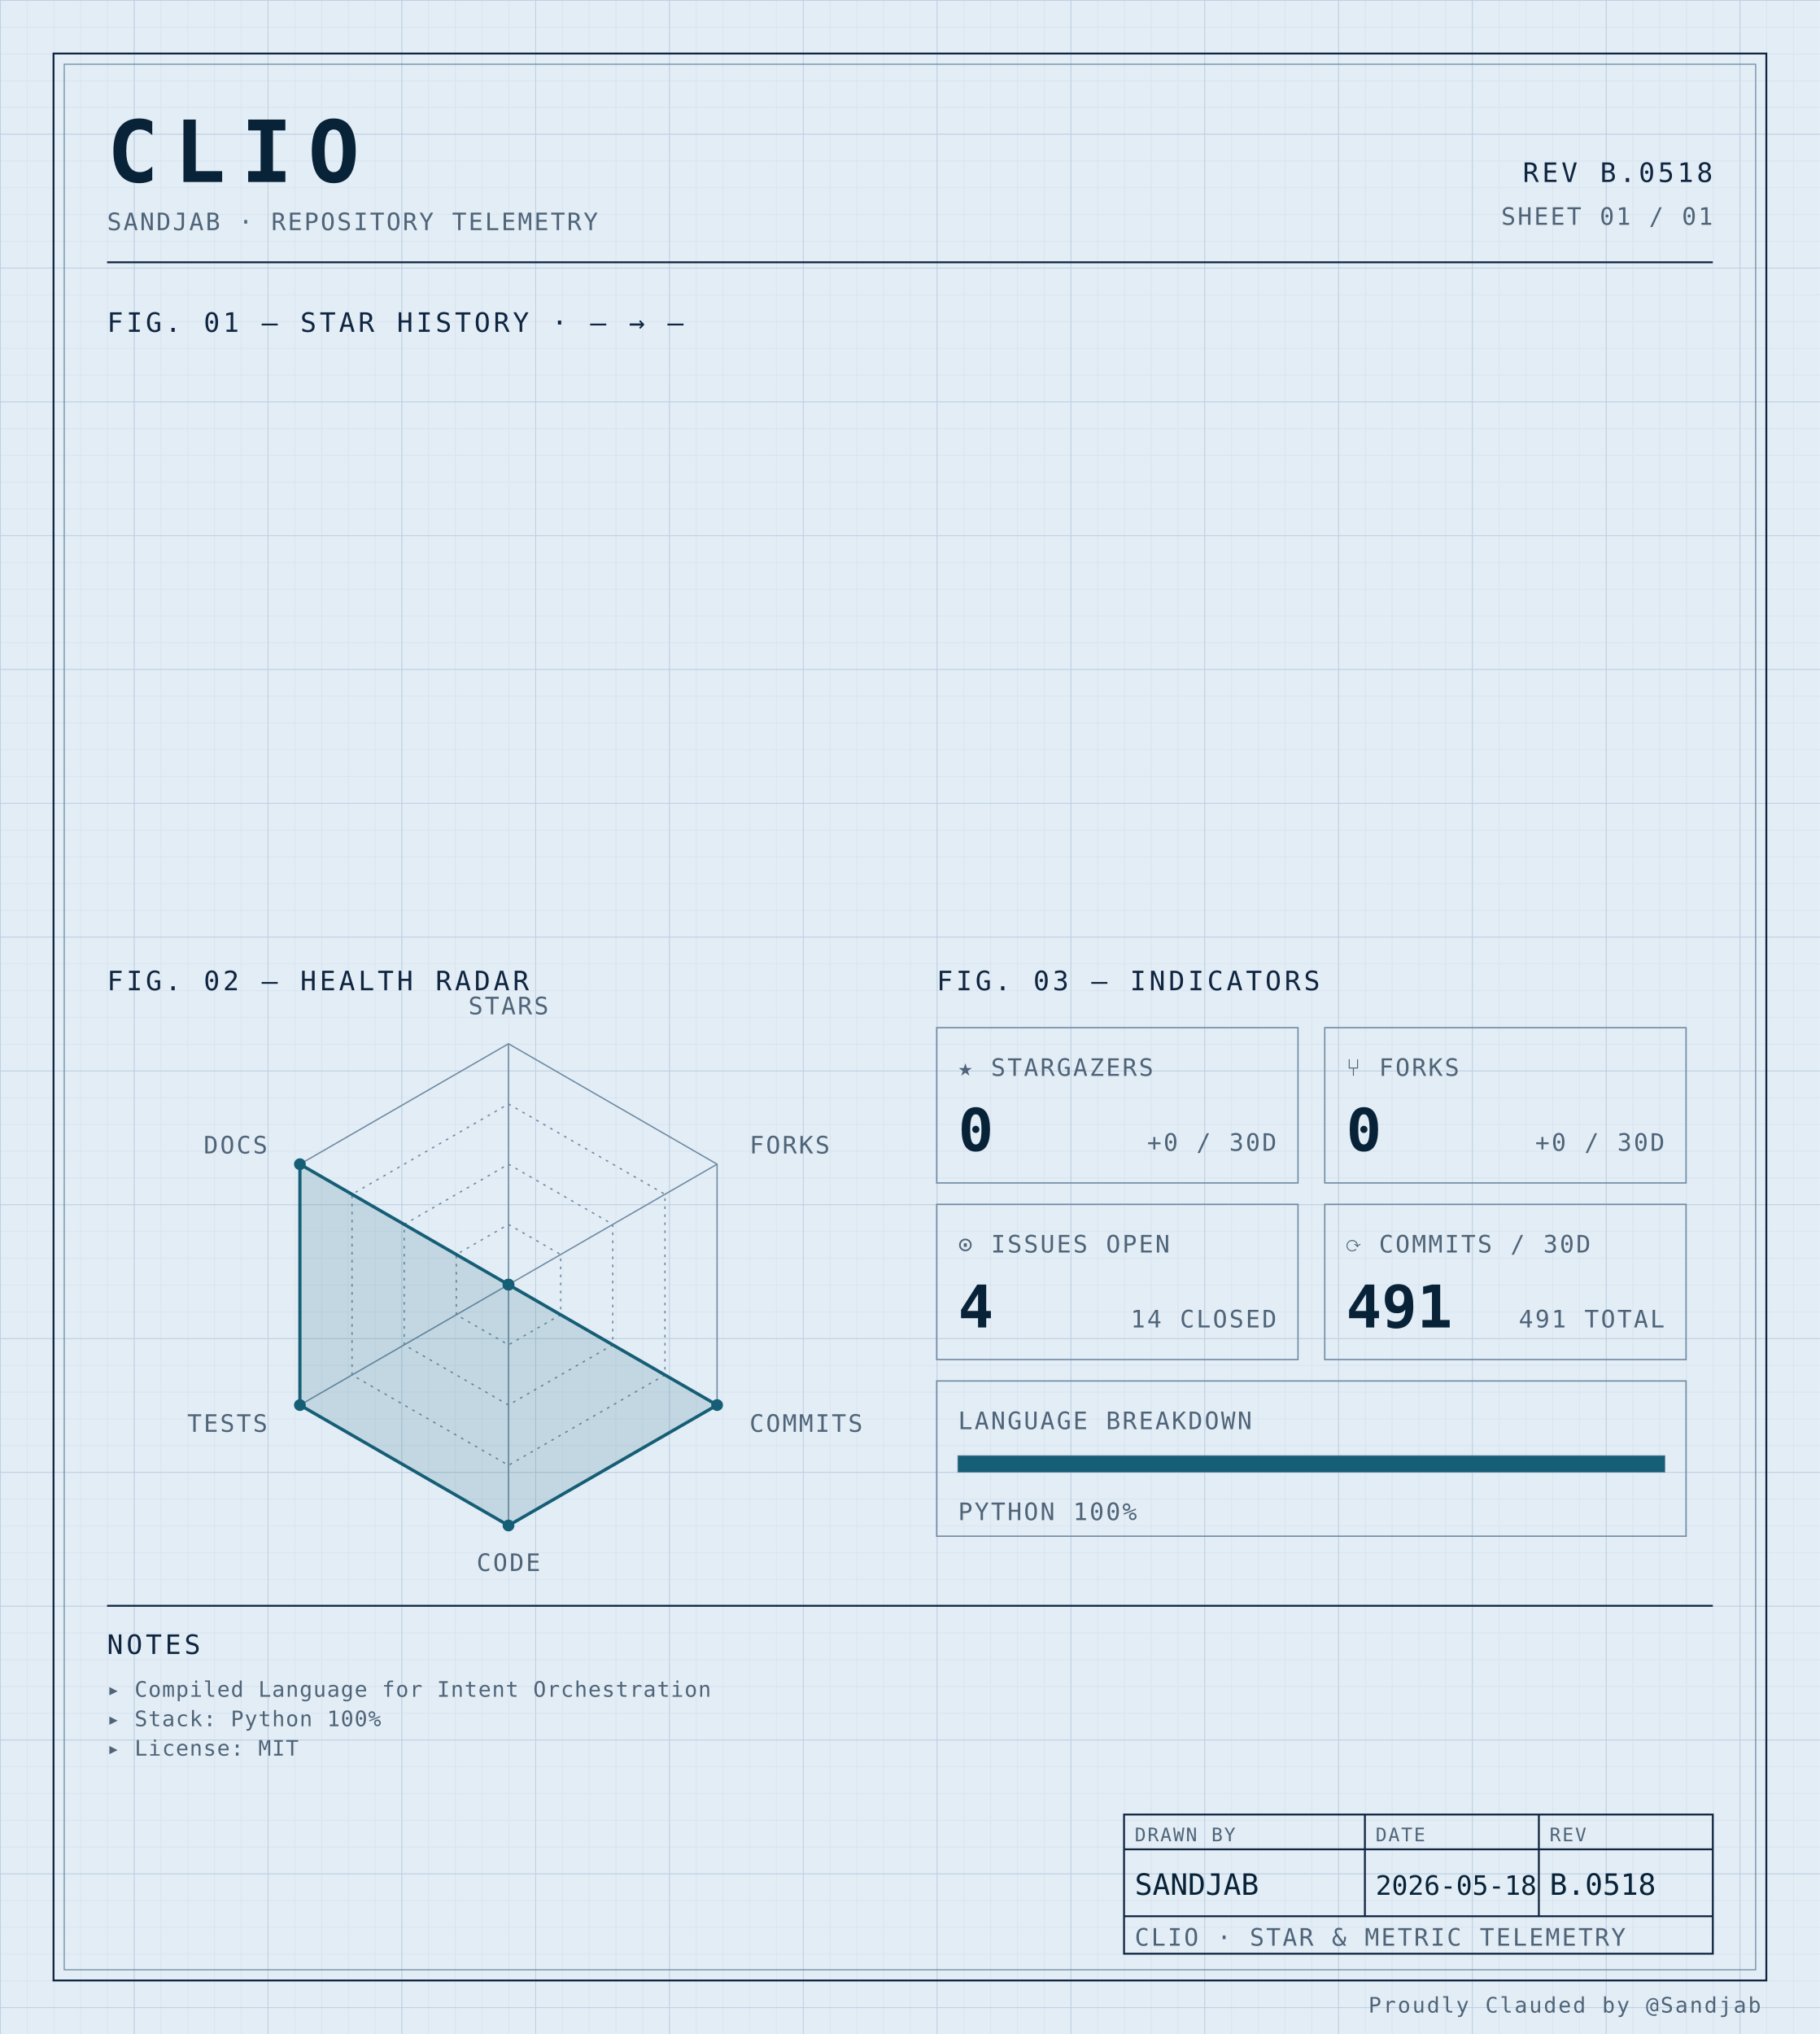
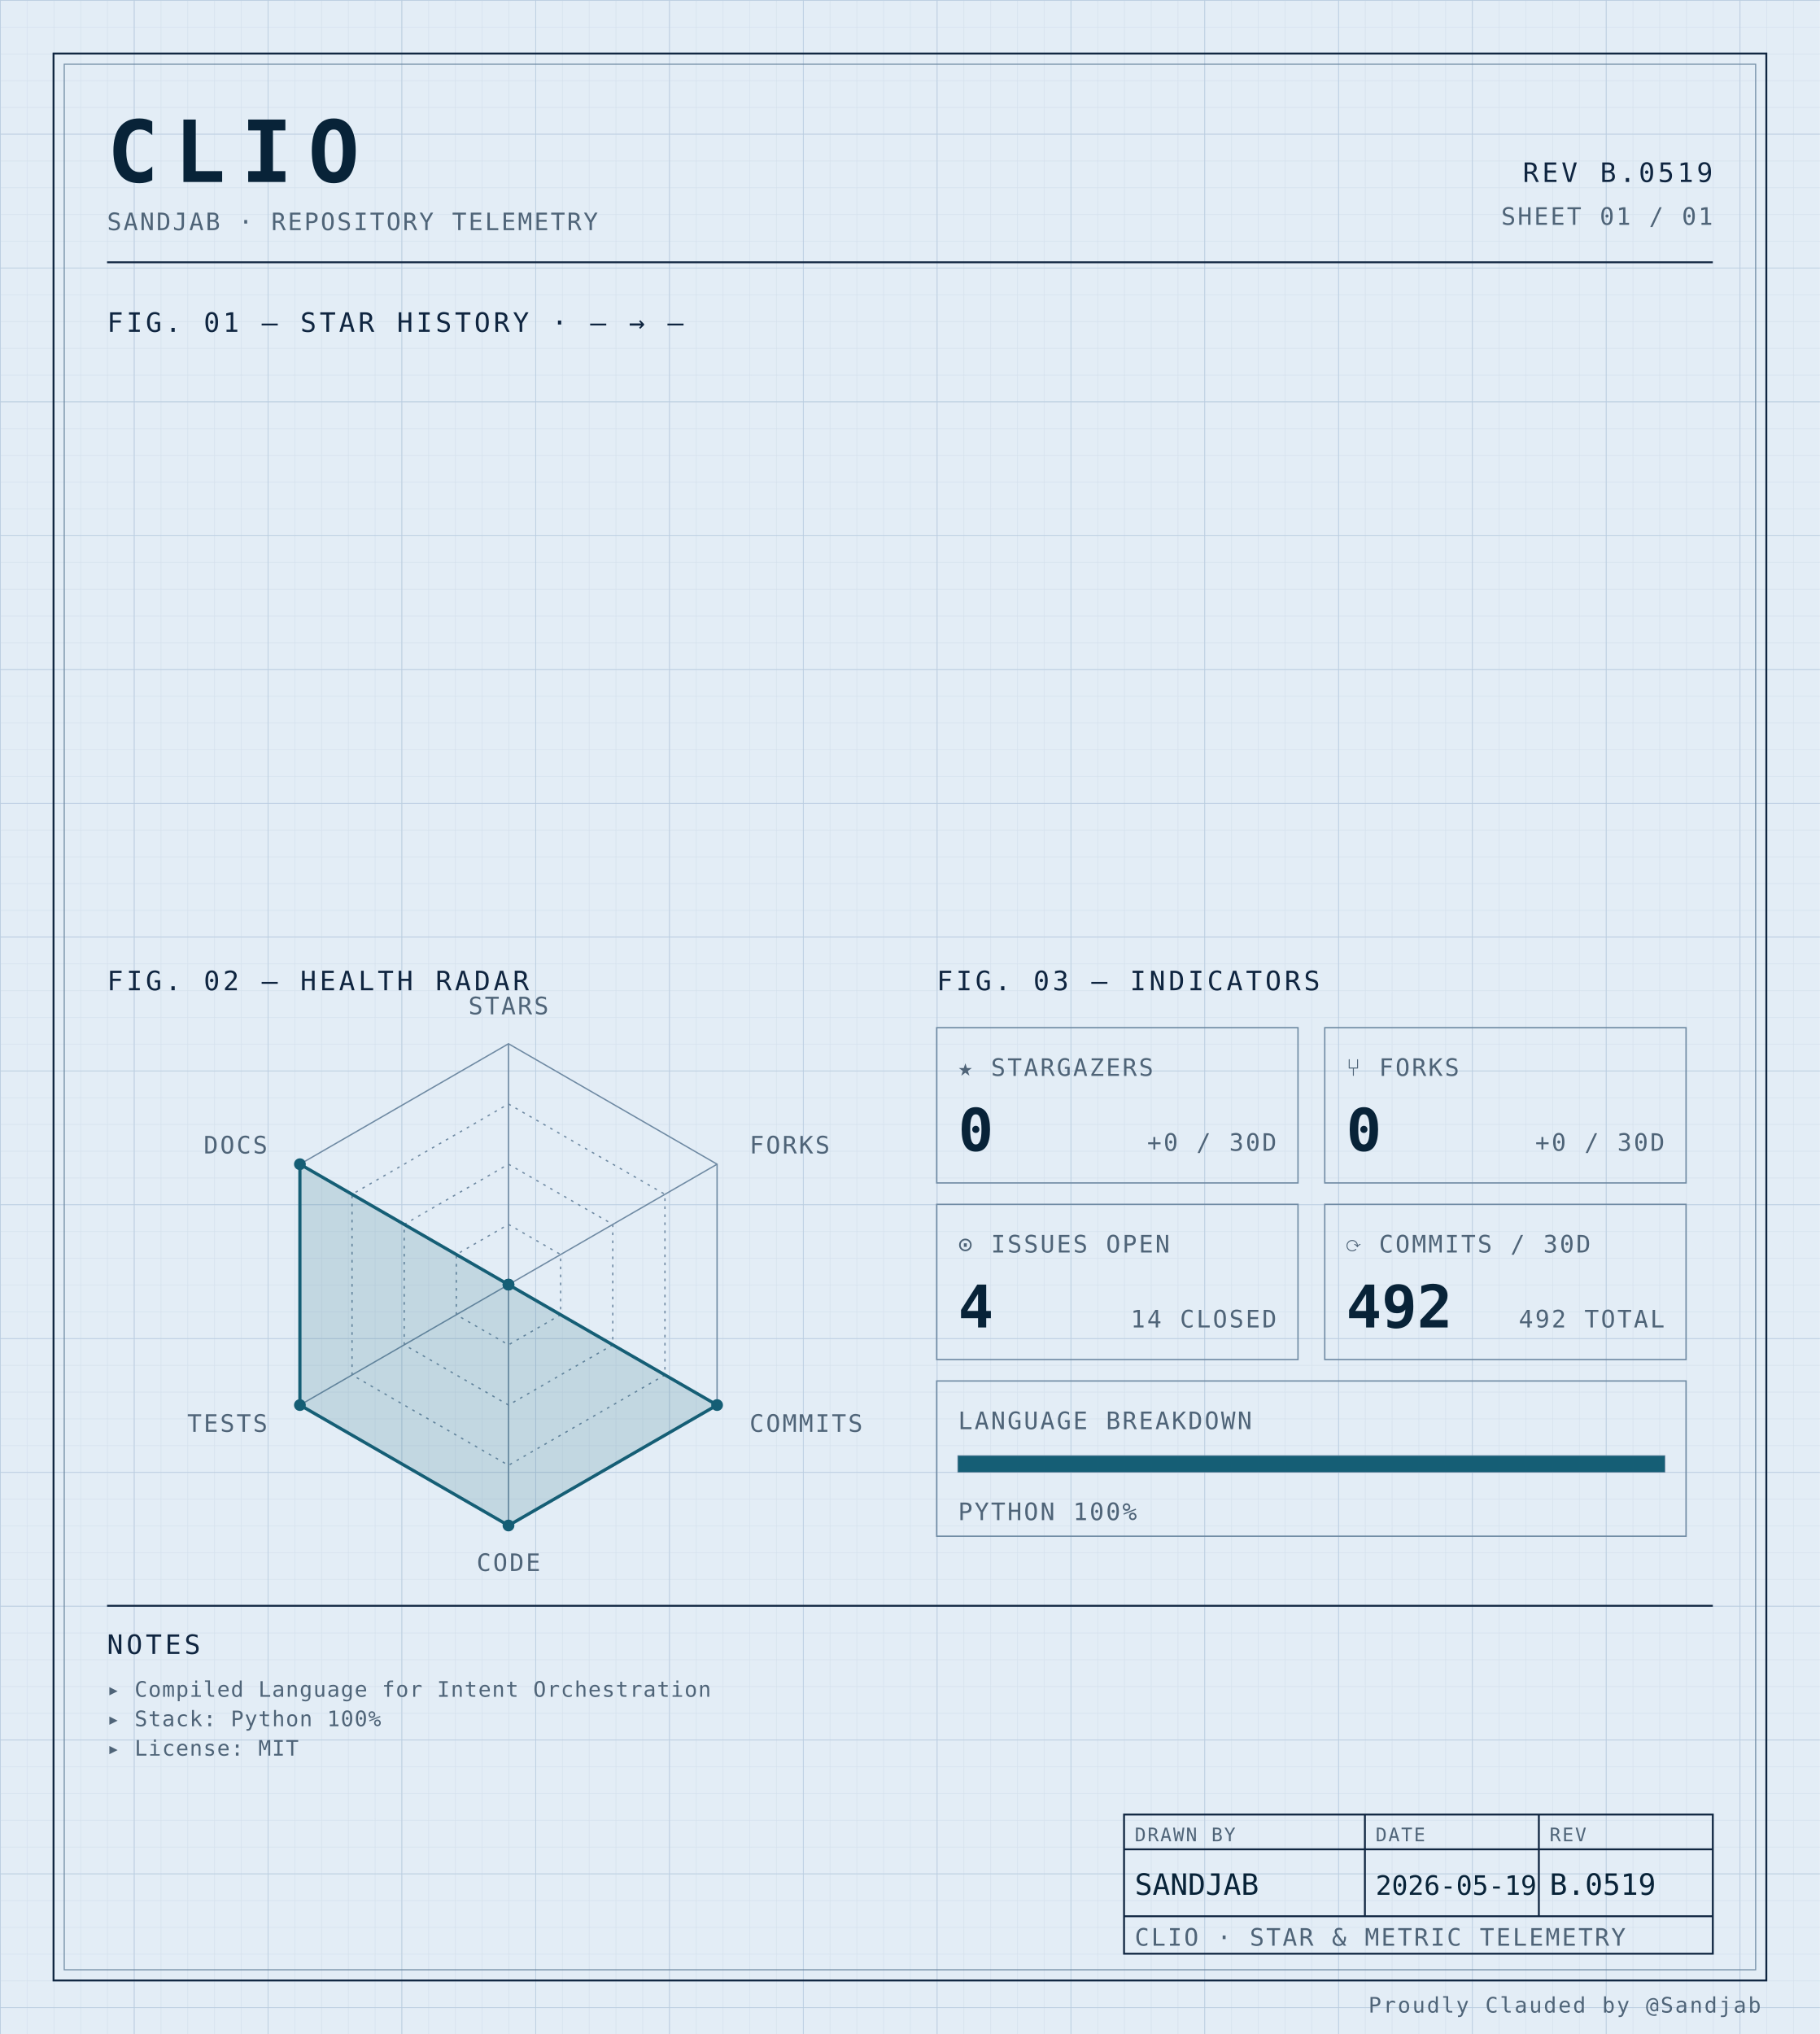
<svg xmlns="http://www.w3.org/2000/svg" width="100%" viewBox="0 0 680 760" role="img">
  <defs>
    <pattern id="grid-fine" width="10" height="10" patternUnits="userSpaceOnUse">
      <path d="M10 0H0V10" fill="none" stroke="#d4e0ec" stroke-width="0.4" />
    </pattern>
    <pattern id="grid-major" width="50" height="50" patternUnits="userSpaceOnUse">
      <path d="M50 0H0V50" fill="none" stroke="#b8cce0" stroke-width="0.5" />
    </pattern>
  </defs>
  <rect x="0" y="0" width="680" height="760" fill="#e3edf6" />
  <rect x="0" y="0" width="680" height="760" fill="url(#grid-fine)" />
  <rect x="0" y="0" width="680" height="760" fill="url(#grid-major)" />
  <rect x="20" y="20" width="640" height="720" fill="none" stroke="#0f2540" stroke-width="0.7" />
  <rect x="24" y="24" width="632" height="712" fill="none" stroke="#6f8aa3" stroke-width="0.4" />
  <text x="40" y="68" font-family="ui-monospace, 'SF Mono', 'JetBrains Mono', 'Cascadia Code', Consolas, monospace" font-size="32" font-weight="700" fill="#082338" text-anchor="start" letter-spacing="0.18em">CLIO</text>
  <text x="40" y="86" font-family="ui-monospace, 'SF Mono', 'JetBrains Mono', 'Cascadia Code', Consolas, monospace" font-size="9" font-weight="400" fill="#4f6478" text-anchor="start" letter-spacing="0.08em">SANDJAB · REPOSITORY TELEMETRY</text>
-   <text x="640" y="68" font-family="ui-monospace, 'SF Mono', 'JetBrains Mono', 'Cascadia Code', Consolas, monospace" font-size="10" font-weight="400" fill="#0f2540" text-anchor="end" letter-spacing="0.12em">REV B.0518</text>
+   <text x="640" y="68" font-family="ui-monospace, 'SF Mono', 'JetBrains Mono', 'Cascadia Code', Consolas, monospace" font-size="10" font-weight="400" fill="#0f2540" text-anchor="end" letter-spacing="0.12em">REV B.0519</text>
  <text x="640" y="84" font-family="ui-monospace, 'SF Mono', 'JetBrains Mono', 'Cascadia Code', Consolas, monospace" font-size="9" font-weight="400" fill="#4f6478" text-anchor="end" letter-spacing="0.08em">SHEET 01 / 01</text>
  <line x1="40" y1="98" x2="640" y2="98" stroke="#0f2540" stroke-width="0.7" />
  <text x="40" y="124" font-family="ui-monospace, 'SF Mono', 'JetBrains Mono', 'Cascadia Code', Consolas, monospace" font-size="10" font-weight="400" fill="#0f2540" text-anchor="start" letter-spacing="0.12em">FIG. 01 — STAR HISTORY · — → —</text>
  <text x="40" y="370" font-family="ui-monospace, 'SF Mono', 'JetBrains Mono', 'Cascadia Code', Consolas, monospace" font-size="10" font-weight="400" fill="#0f2540" text-anchor="start" letter-spacing="0.12em">FIG. 02 — HEALTH RADAR</text>
  <g transform="translate(190 480)">
    <polygon points="0.00,-90.00 77.94,-45.00 77.94,45.00 0.00,90.00 -77.94,45.00 -77.94,-45.00" fill="none" stroke="#6f8aa3" stroke-width="0.5" />
    <polygon points="0.00,-67.50 58.46,-33.75 58.46,33.75 0.00,67.50 -58.46,33.75 -58.46,-33.75" fill="none" stroke="#6f8aa3" stroke-width="0.5" stroke-dasharray="1,2" />
    <polygon points="0.00,-45.00 38.97,-22.50 38.97,22.50 0.00,45.00 -38.97,22.50 -38.97,-22.50" fill="none" stroke="#6f8aa3" stroke-width="0.5" stroke-dasharray="1,2" />
    <polygon points="0.00,-22.50 19.49,-11.25 19.49,11.25 0.00,22.50 -19.49,11.25 -19.49,-11.25" fill="none" stroke="#6f8aa3" stroke-width="0.5" stroke-dasharray="1,2" />
    <line x1="0" y1="0" x2="0.00" y2="-90.00" stroke="#6f8aa3" stroke-width="0.5" />
    <line x1="0" y1="0" x2="77.94" y2="-45.00" stroke="#6f8aa3" stroke-width="0.5" />
    <line x1="0" y1="0" x2="77.94" y2="45.00" stroke="#6f8aa3" stroke-width="0.5" />
    <line x1="0" y1="0" x2="0.00" y2="90.00" stroke="#6f8aa3" stroke-width="0.5" />
    <line x1="0" y1="0" x2="-77.94" y2="45.00" stroke="#6f8aa3" stroke-width="0.5" />
    <line x1="0" y1="0" x2="-77.94" y2="-45.00" stroke="#6f8aa3" stroke-width="0.5" />
    <polygon points="0.00,0.00 0.00,0.00 77.94,45.00 0.00,90.00 -77.94,45.00 -77.94,-45.00" fill="#155e75" fill-opacity="0.16" stroke="#155e75" stroke-width="1.2" />
    <circle cx="0.00" cy="0.00" r="2.2" fill="#155e75" />
    <circle cx="0.00" cy="0.00" r="2.2" fill="#155e75" />
    <circle cx="77.94" cy="45.00" r="2.2" fill="#155e75" />
    <circle cx="0.00" cy="90.00" r="2.2" fill="#155e75" />
    <circle cx="-77.94" cy="45.00" r="2.2" fill="#155e75" />
    <circle cx="-77.94" cy="-45.00" r="2.2" fill="#155e75" />
    <text x="6.3681633555662356e-15" y="-101" font-family="ui-monospace, 'SF Mono', 'JetBrains Mono', 'Cascadia Code', Consolas, monospace" font-size="9" font-weight="400" fill="#4f6478" text-anchor="middle" letter-spacing="0.08em">STARS</text>
    <text x="90.067" y="-49" font-family="ui-monospace, 'SF Mono', 'JetBrains Mono', 'Cascadia Code', Consolas, monospace" font-size="9" font-weight="400" fill="#4f6478" text-anchor="start" letter-spacing="0.08em">FORKS</text>
    <text x="90.067" y="55" font-family="ui-monospace, 'SF Mono', 'JetBrains Mono', 'Cascadia Code', Consolas, monospace" font-size="9" font-weight="400" fill="#4f6478" text-anchor="start" letter-spacing="0.08em">COMMITS</text>
    <text x="6.3681633555662356e-15" y="107" font-family="ui-monospace, 'SF Mono', 'JetBrains Mono', 'Cascadia Code', Consolas, monospace" font-size="9" font-weight="400" fill="#4f6478" text-anchor="middle" letter-spacing="0.08em">CODE</text>
    <text x="-90.067" y="55" font-family="ui-monospace, 'SF Mono', 'JetBrains Mono', 'Cascadia Code', Consolas, monospace" font-size="9" font-weight="400" fill="#4f6478" text-anchor="end" letter-spacing="0.08em">TESTS</text>
    <text x="-90.067" y="-49" font-family="ui-monospace, 'SF Mono', 'JetBrains Mono', 'Cascadia Code', Consolas, monospace" font-size="9" font-weight="400" fill="#4f6478" text-anchor="end" letter-spacing="0.08em">DOCS</text>
  </g>
  <text x="350" y="370" font-family="ui-monospace, 'SF Mono', 'JetBrains Mono', 'Cascadia Code', Consolas, monospace" font-size="10" font-weight="400" fill="#0f2540" text-anchor="start" letter-spacing="0.12em">FIG. 03 — INDICATORS</text>
  <rect x="350" y="384" width="135" height="58" fill="none" stroke="#6f8aa3" stroke-width="0.5" />
  <text x="358" y="402" font-family="ui-monospace, 'SF Mono', 'JetBrains Mono', 'Cascadia Code', Consolas, monospace" font-size="9" font-weight="400" fill="#4f6478" text-anchor="start" letter-spacing="0.08em">★ STARGAZERS</text>
  <text x="358" y="430" font-family="ui-monospace, 'SF Mono', 'JetBrains Mono', 'Cascadia Code', Consolas, monospace" font-size="22" font-weight="700" fill="#082338" text-anchor="start" letter-spacing="normal">0</text>
  <text x="477" y="430" font-family="ui-monospace, 'SF Mono', 'JetBrains Mono', 'Cascadia Code', Consolas, monospace" font-size="9" font-weight="400" fill="#4f6478" text-anchor="end" letter-spacing="0.08em">+0 / 30D</text>
  <rect x="495" y="384" width="135" height="58" fill="none" stroke="#6f8aa3" stroke-width="0.5" />
  <text x="503" y="402" font-family="ui-monospace, 'SF Mono', 'JetBrains Mono', 'Cascadia Code', Consolas, monospace" font-size="9" font-weight="400" fill="#4f6478" text-anchor="start" letter-spacing="0.08em">⑂ FORKS</text>
  <text x="503" y="430" font-family="ui-monospace, 'SF Mono', 'JetBrains Mono', 'Cascadia Code', Consolas, monospace" font-size="22" font-weight="700" fill="#082338" text-anchor="start" letter-spacing="normal">0</text>
  <text x="622" y="430" font-family="ui-monospace, 'SF Mono', 'JetBrains Mono', 'Cascadia Code', Consolas, monospace" font-size="9" font-weight="400" fill="#4f6478" text-anchor="end" letter-spacing="0.08em">+0 / 30D</text>
  <rect x="350" y="450" width="135" height="58" fill="none" stroke="#6f8aa3" stroke-width="0.5" />
  <text x="358" y="468" font-family="ui-monospace, 'SF Mono', 'JetBrains Mono', 'Cascadia Code', Consolas, monospace" font-size="9" font-weight="400" fill="#4f6478" text-anchor="start" letter-spacing="0.08em">⊙ ISSUES OPEN</text>
  <text x="358" y="496" font-family="ui-monospace, 'SF Mono', 'JetBrains Mono', 'Cascadia Code', Consolas, monospace" font-size="22" font-weight="700" fill="#082338" text-anchor="start" letter-spacing="normal">4</text>
  <text x="477" y="496" font-family="ui-monospace, 'SF Mono', 'JetBrains Mono', 'Cascadia Code', Consolas, monospace" font-size="9" font-weight="400" fill="#4f6478" text-anchor="end" letter-spacing="0.08em">14 CLOSED</text>
  <rect x="495" y="450" width="135" height="58" fill="none" stroke="#6f8aa3" stroke-width="0.5" />
  <text x="503" y="468" font-family="ui-monospace, 'SF Mono', 'JetBrains Mono', 'Cascadia Code', Consolas, monospace" font-size="9" font-weight="400" fill="#4f6478" text-anchor="start" letter-spacing="0.08em">⟳ COMMITS / 30D</text>
-   <text x="503" y="496" font-family="ui-monospace, 'SF Mono', 'JetBrains Mono', 'Cascadia Code', Consolas, monospace" font-size="22" font-weight="700" fill="#082338" text-anchor="start" letter-spacing="normal">491</text>
-   <text x="622" y="496" font-family="ui-monospace, 'SF Mono', 'JetBrains Mono', 'Cascadia Code', Consolas, monospace" font-size="9" font-weight="400" fill="#4f6478" text-anchor="end" letter-spacing="0.08em">491 TOTAL</text>
+   <text x="503" y="496" font-family="ui-monospace, 'SF Mono', 'JetBrains Mono', 'Cascadia Code', Consolas, monospace" font-size="22" font-weight="700" fill="#082338" text-anchor="start" letter-spacing="normal">492</text>
+   <text x="622" y="496" font-family="ui-monospace, 'SF Mono', 'JetBrains Mono', 'Cascadia Code', Consolas, monospace" font-size="9" font-weight="400" fill="#4f6478" text-anchor="end" letter-spacing="0.08em">492 TOTAL</text>
  <rect x="350" y="516" width="280" height="58" fill="none" stroke="#6f8aa3" stroke-width="0.5" />
  <text x="358" y="534" font-family="ui-monospace, 'SF Mono', 'JetBrains Mono', 'Cascadia Code', Consolas, monospace" font-size="9" font-weight="400" fill="#4f6478" text-anchor="start" letter-spacing="0.08em">LANGUAGE BREAKDOWN</text>
  <rect x="358" y="544" width="264" height="6" fill="none" stroke="#6f8aa3" stroke-width="0.5" />
  <rect x="358" y="544" width="264.00" height="6" fill="#155e75" />
  <text x="358" y="568" font-family="ui-monospace, 'SF Mono', 'JetBrains Mono', 'Cascadia Code', Consolas, monospace" font-size="9" font-weight="400" fill="#4f6478" text-anchor="start" letter-spacing="0.08em">PYTHON 100%</text>
  <line x1="40" y1="600" x2="640" y2="600" stroke="#0f2540" stroke-width="0.7" />
  <text x="40" y="618" font-family="ui-monospace, 'SF Mono', 'JetBrains Mono', 'Cascadia Code', Consolas, monospace" font-size="10" font-weight="400" fill="#0f2540" text-anchor="start" letter-spacing="0.12em">NOTES</text>
  <text x="40" y="634" font-family="ui-monospace, 'SF Mono', 'JetBrains Mono', 'Cascadia Code', Consolas, monospace" font-size="8" font-weight="400" fill="#4f6478" text-anchor="start" letter-spacing="0.04em">▸ Compiled Language for Intent Orchestration</text>
  <text x="40" y="645" font-family="ui-monospace, 'SF Mono', 'JetBrains Mono', 'Cascadia Code', Consolas, monospace" font-size="8" font-weight="400" fill="#4f6478" text-anchor="start" letter-spacing="0.04em">▸ Stack: Python 100%</text>
  <text x="40" y="656" font-family="ui-monospace, 'SF Mono', 'JetBrains Mono', 'Cascadia Code', Consolas, monospace" font-size="8" font-weight="400" fill="#4f6478" text-anchor="start" letter-spacing="0.04em">▸ License: MIT</text>
  <rect x="420" y="678" width="220" height="52" fill="none" stroke="#0f2540" stroke-width="0.7" />
  <line x1="420" y1="691" x2="640" y2="691" stroke="#0f2540" stroke-width="0.7" />
  <line x1="420" y1="716" x2="640" y2="716" stroke="#0f2540" stroke-width="0.7" />
  <line x1="510" y1="678" x2="510" y2="716" stroke="#0f2540" stroke-width="0.7" />
  <line x1="575" y1="678" x2="575" y2="716" stroke="#0f2540" stroke-width="0.7" />
  <text x="424" y="688" font-family="ui-monospace, 'SF Mono', 'JetBrains Mono', 'Cascadia Code', Consolas, monospace" font-size="7" font-weight="400" fill="#4f6478" text-anchor="start" letter-spacing="0.08em">DRAWN BY</text>
  <text x="514" y="688" font-family="ui-monospace, 'SF Mono', 'JetBrains Mono', 'Cascadia Code', Consolas, monospace" font-size="7" font-weight="400" fill="#4f6478" text-anchor="start" letter-spacing="0.08em">DATE</text>
  <text x="579" y="688" font-family="ui-monospace, 'SF Mono', 'JetBrains Mono', 'Cascadia Code', Consolas, monospace" font-size="7" font-weight="400" fill="#4f6478" text-anchor="start" letter-spacing="0.08em">REV</text>
  <text x="424" y="708" font-family="ui-monospace, 'SF Mono', 'JetBrains Mono', 'Cascadia Code', Consolas, monospace" font-size="11" font-weight="400" fill="#082338" text-anchor="start" letter-spacing="normal">SANDJAB</text>
-   <text x="514" y="708" font-family="ui-monospace, 'SF Mono', 'JetBrains Mono', 'Cascadia Code', Consolas, monospace" font-size="10" font-weight="400" fill="#082338" text-anchor="start" letter-spacing="normal">2026-05-18</text>
-   <text x="579" y="708" font-family="ui-monospace, 'SF Mono', 'JetBrains Mono', 'Cascadia Code', Consolas, monospace" font-size="11" font-weight="400" fill="#082338" text-anchor="start" letter-spacing="normal">B.0518</text>
+   <text x="514" y="708" font-family="ui-monospace, 'SF Mono', 'JetBrains Mono', 'Cascadia Code', Consolas, monospace" font-size="10" font-weight="400" fill="#082338" text-anchor="start" letter-spacing="normal">2026-05-19</text>
+   <text x="579" y="708" font-family="ui-monospace, 'SF Mono', 'JetBrains Mono', 'Cascadia Code', Consolas, monospace" font-size="11" font-weight="400" fill="#082338" text-anchor="start" letter-spacing="normal">B.0519</text>
  <text x="424" y="727" font-family="ui-monospace, 'SF Mono', 'JetBrains Mono', 'Cascadia Code', Consolas, monospace" font-size="9" font-weight="400" fill="#4f6478" text-anchor="start" letter-spacing="0.08em">CLIO · STAR &amp; METRIC TELEMETRY</text>
  <text x="658" y="752" font-family="ui-monospace, 'SF Mono', 'JetBrains Mono', 'Cascadia Code', Consolas, monospace" font-size="8" font-weight="400" fill="#4f6478" text-anchor="end" letter-spacing="0.08em">Proudly Clauded by @Sandjab</text>
</svg>
